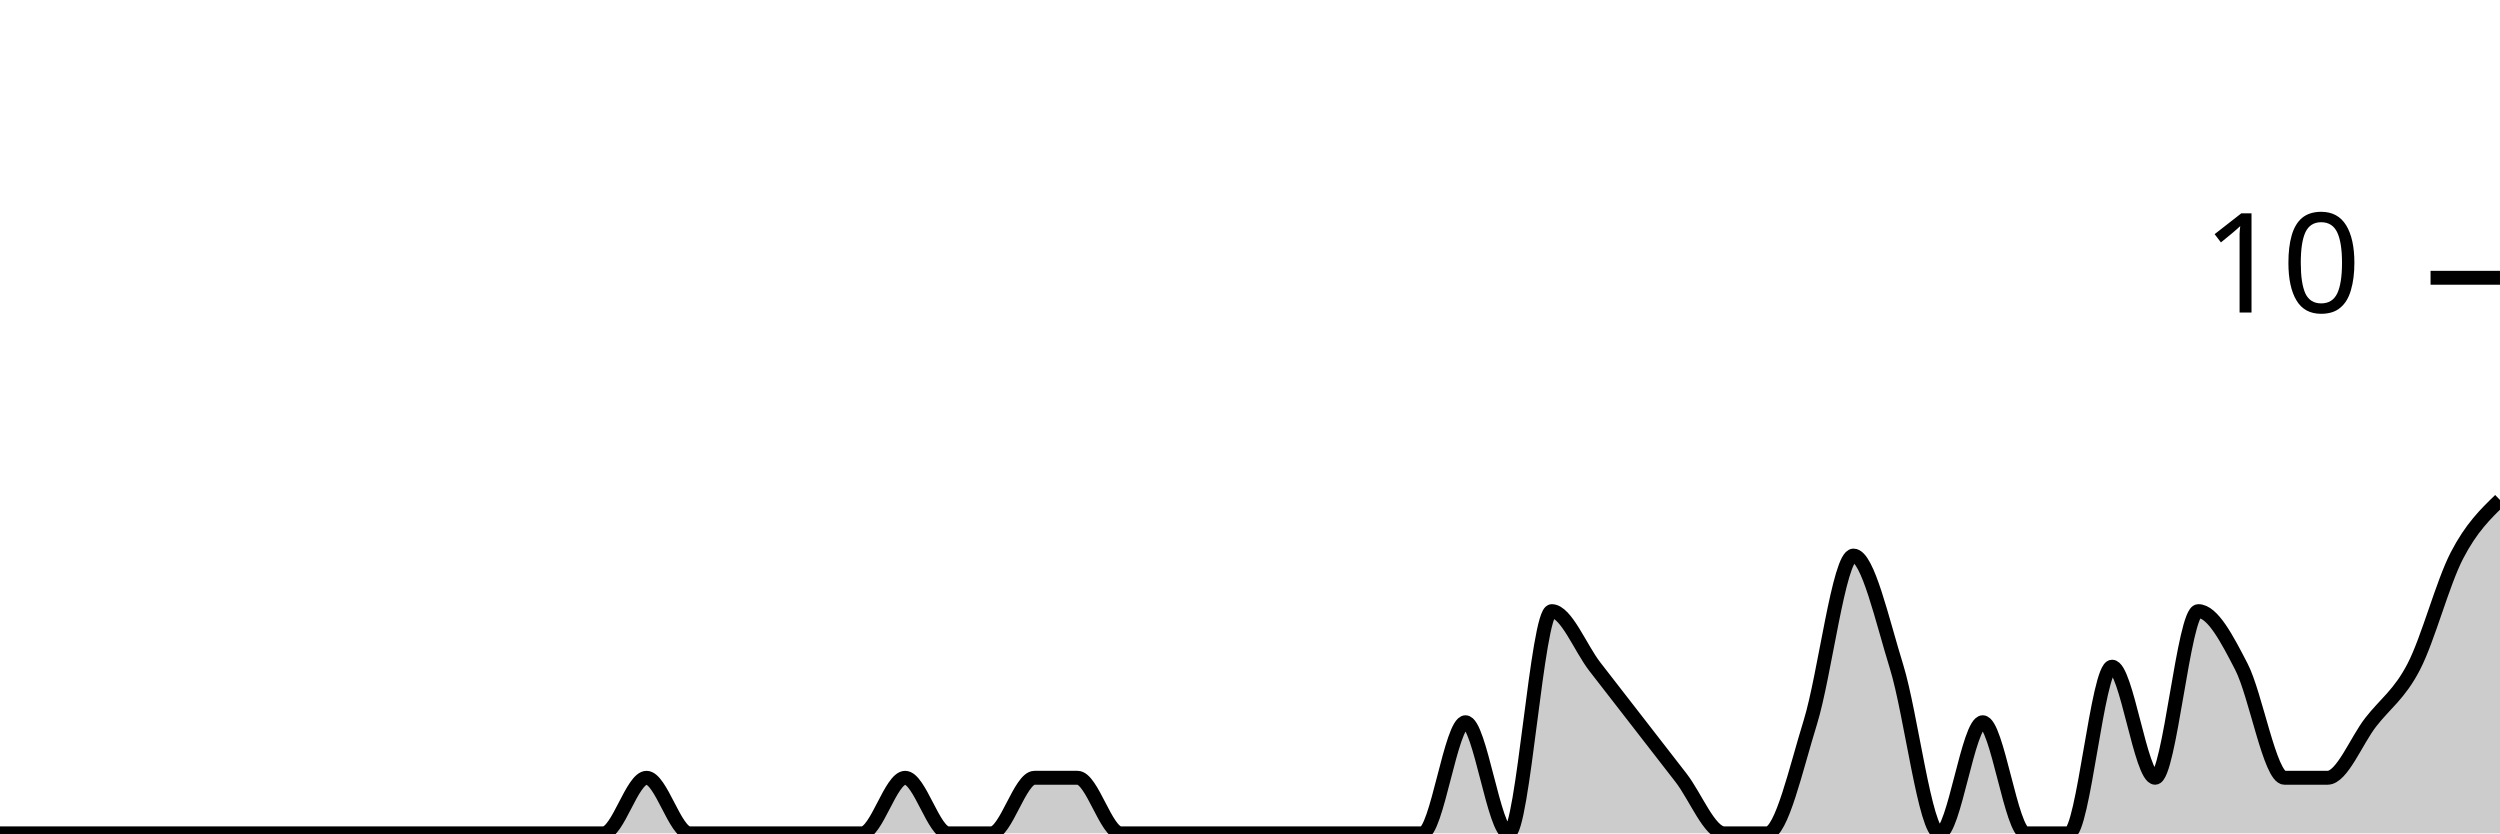
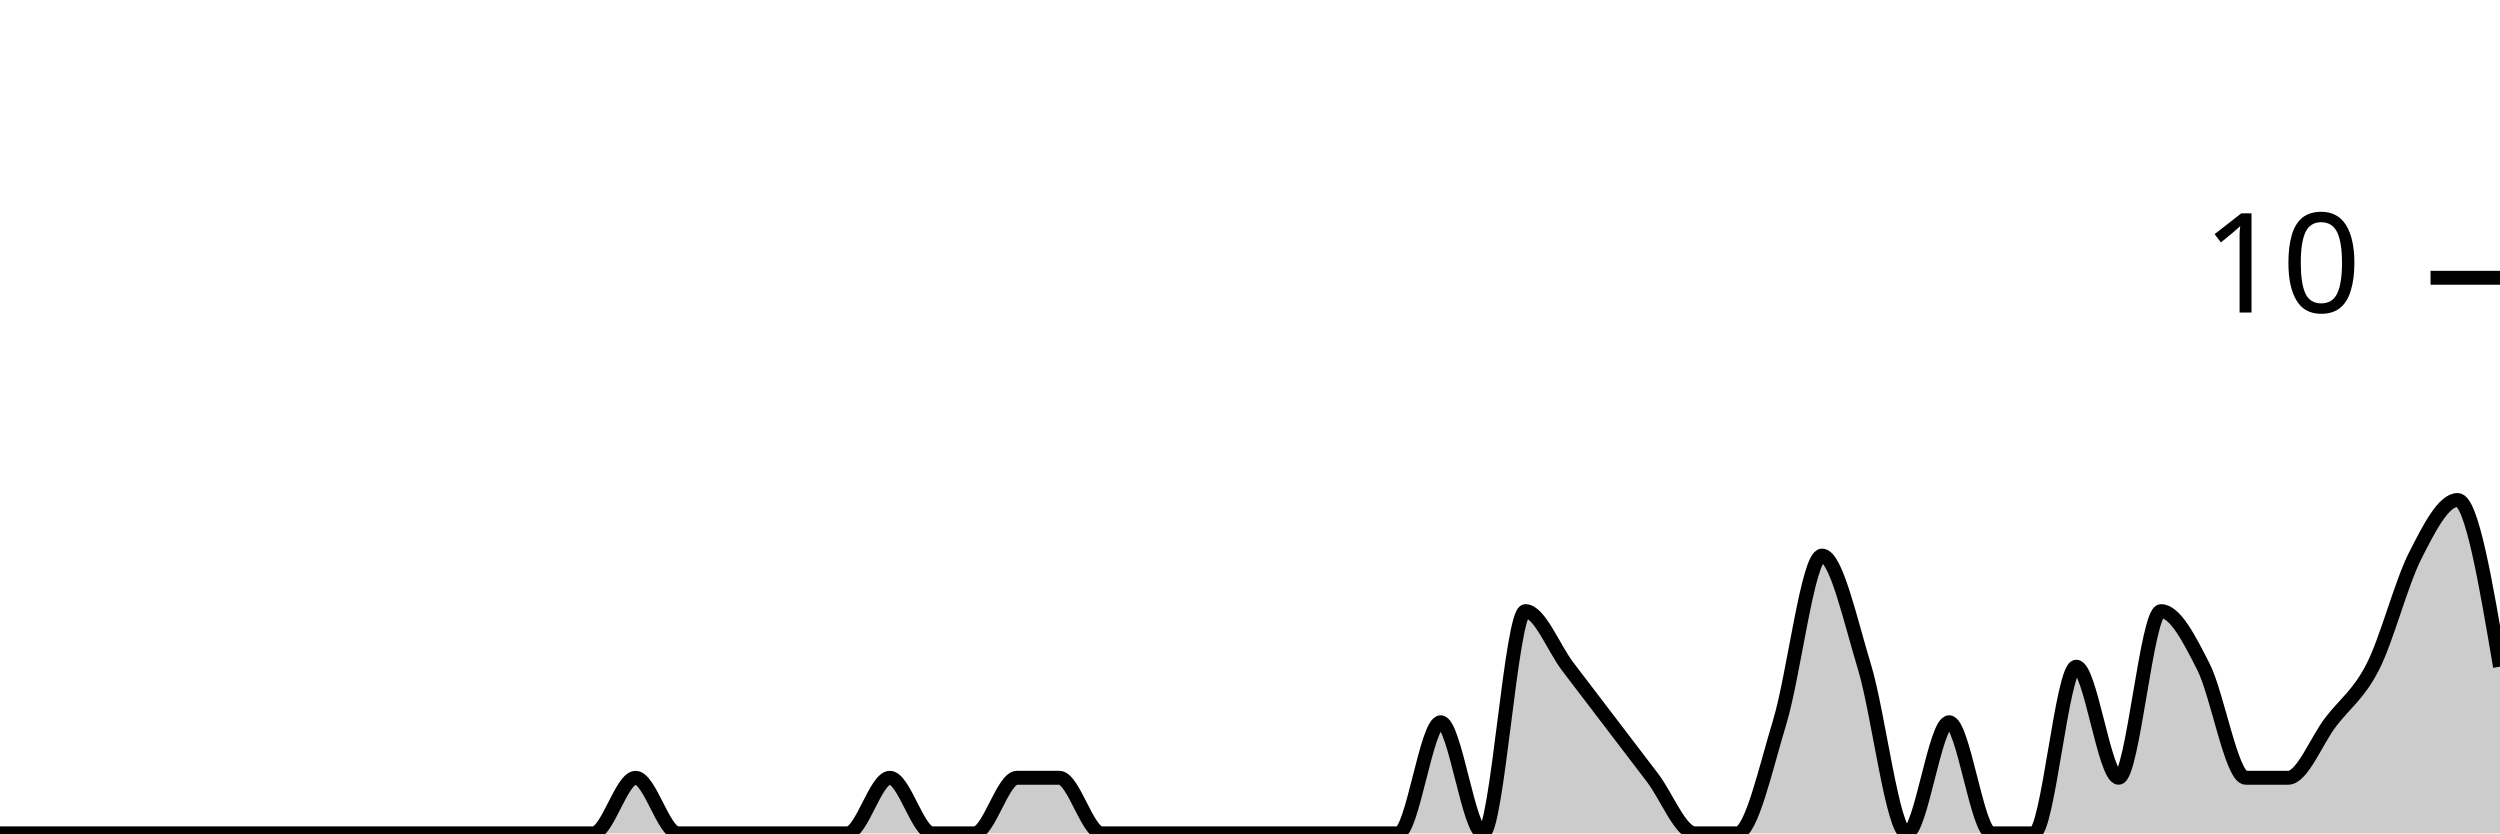
<svg xmlns="http://www.w3.org/2000/svg" viewBox="0 0 180 60">
  <g transform="translate(0,20)">
-     <path class="area" fill="rgba(0, 0, 0, 0.2)" d="M0,40C1.034,40,2.069,40,3.103,40C4.138,40,5.172,40,6.207,40C7.241,40,8.276,40,9.31,40C10.345,40,11.379,40,12.414,40C13.448,40,14.483,40,15.517,40C16.552,40,17.586,40,18.621,40C19.655,40,20.69,40,21.724,40C22.759,40,23.793,40,24.828,40C25.862,40,26.897,40,27.931,40C28.966,40,30,40,31.034,40C32.069,40,33.103,40,34.138,40C35.172,40,36.207,40,37.241,40C38.276,40,39.31,40,40.345,40C41.379,40,42.414,40,43.448,40C44.483,40,45.517,36,46.552,36C47.586,36,48.621,40,49.655,40C50.69,40,51.724,40,52.759,40C53.793,40,54.828,40,55.862,40C56.897,40,57.931,40,58.966,40C60,40,61.034,40,62.069,40C63.103,40,64.138,36,65.172,36C66.207,36,67.241,40,68.276,40C69.31,40,70.345,40,71.379,40C72.414,40,73.448,36,74.483,36C75.517,36,76.552,36,77.586,36C78.621,36,79.655,40,80.69,40C81.724,40,82.759,40,83.793,40C84.828,40,85.862,40,86.897,40C87.931,40,88.966,40,90,40C91.034,40,92.069,40,93.103,40C94.138,40,95.172,40,96.207,40C97.241,40,98.276,40,99.31,40C100.345,40,101.379,40,102.414,40C103.448,40,104.483,32,105.517,32C106.552,32,107.586,40,108.621,40C109.655,40,110.69,24,111.724,24C112.759,24,113.793,26.667,114.828,28C115.862,29.333,116.897,30.667,117.931,32C118.966,33.333,120,34.667,121.034,36C122.069,37.333,123.103,40,124.138,40C125.172,40,126.207,40,127.241,40C128.276,40,129.31,35.333,130.345,32C131.379,28.667,132.414,20,133.448,20C134.483,20,135.517,24.667,136.552,28C137.586,31.333,138.621,40,139.655,40C140.69,40,141.724,32,142.759,32C143.793,32,144.828,40,145.862,40C146.897,40,147.931,40,148.966,40C150,40,151.034,28,152.069,28C153.103,28,154.138,36,155.172,36C156.207,36,157.241,24,158.276,24C159.31,24,160.345,26,161.379,28C162.414,30,163.448,36,164.483,36C165.517,36,166.552,36,167.586,36C168.621,36,169.655,33.333,170.69,32C171.724,30.667,172.759,30,173.793,28C174.828,26,175.862,22,176.897,20C177.931,18,178.966,17,180,16L180,40C178.966,40,177.931,40,176.897,40C175.862,40,174.828,40,173.793,40C172.759,40,171.724,40,170.69,40C169.655,40,168.621,40,167.586,40C166.552,40,165.517,40,164.483,40C163.448,40,162.414,40,161.379,40C160.345,40,159.31,40,158.276,40C157.241,40,156.207,40,155.172,40C154.138,40,153.103,40,152.069,40C151.034,40,150,40,148.966,40C147.931,40,146.897,40,145.862,40C144.828,40,143.793,40,142.759,40C141.724,40,140.69,40,139.655,40C138.621,40,137.586,40,136.552,40C135.517,40,134.483,40,133.448,40C132.414,40,131.379,40,130.345,40C129.31,40,128.276,40,127.241,40C126.207,40,125.172,40,124.138,40C123.103,40,122.069,40,121.034,40C120,40,118.966,40,117.931,40C116.897,40,115.862,40,114.828,40C113.793,40,112.759,40,111.724,40C110.69,40,109.655,40,108.621,40C107.586,40,106.552,40,105.517,40C104.483,40,103.448,40,102.414,40C101.379,40,100.345,40,99.31,40C98.276,40,97.241,40,96.207,40C95.172,40,94.138,40,93.103,40C92.069,40,91.034,40,90,40C88.966,40,87.931,40,86.897,40C85.862,40,84.828,40,83.793,40C82.759,40,81.724,40,80.69,40C79.655,40,78.621,40,77.586,40C76.552,40,75.517,40,74.483,40C73.448,40,72.414,40,71.379,40C70.345,40,69.31,40,68.276,40C67.241,40,66.207,40,65.172,40C64.138,40,63.103,40,62.069,40C61.034,40,60,40,58.966,40C57.931,40,56.897,40,55.862,40C54.828,40,53.793,40,52.759,40C51.724,40,50.69,40,49.655,40C48.621,40,47.586,40,46.552,40C45.517,40,44.483,40,43.448,40C42.414,40,41.379,40,40.345,40C39.31,40,38.276,40,37.241,40C36.207,40,35.172,40,34.138,40C33.103,40,32.069,40,31.034,40C30,40,28.966,40,27.931,40C26.897,40,25.862,40,24.828,40C23.793,40,22.759,40,21.724,40C20.69,40,19.655,40,18.621,40C17.586,40,16.552,40,15.517,40C14.483,40,13.448,40,12.414,40C11.379,40,10.345,40,9.31,40C8.276,40,7.241,40,6.207,40C5.172,40,4.138,40,3.103,40C2.069,40,1.034,40,0,40Z" />
-     <path class="line" stroke="black" fill="none" d="M0,40C1.034,40,2.069,40,3.103,40C4.138,40,5.172,40,6.207,40C7.241,40,8.276,40,9.31,40C10.345,40,11.379,40,12.414,40C13.448,40,14.483,40,15.517,40C16.552,40,17.586,40,18.621,40C19.655,40,20.69,40,21.724,40C22.759,40,23.793,40,24.828,40C25.862,40,26.897,40,27.931,40C28.966,40,30,40,31.034,40C32.069,40,33.103,40,34.138,40C35.172,40,36.207,40,37.241,40C38.276,40,39.31,40,40.345,40C41.379,40,42.414,40,43.448,40C44.483,40,45.517,36,46.552,36C47.586,36,48.621,40,49.655,40C50.69,40,51.724,40,52.759,40C53.793,40,54.828,40,55.862,40C56.897,40,57.931,40,58.966,40C60,40,61.034,40,62.069,40C63.103,40,64.138,36,65.172,36C66.207,36,67.241,40,68.276,40C69.31,40,70.345,40,71.379,40C72.414,40,73.448,36,74.483,36C75.517,36,76.552,36,77.586,36C78.621,36,79.655,40,80.69,40C81.724,40,82.759,40,83.793,40C84.828,40,85.862,40,86.897,40C87.931,40,88.966,40,90,40C91.034,40,92.069,40,93.103,40C94.138,40,95.172,40,96.207,40C97.241,40,98.276,40,99.31,40C100.345,40,101.379,40,102.414,40C103.448,40,104.483,32,105.517,32C106.552,32,107.586,40,108.621,40C109.655,40,110.69,24,111.724,24C112.759,24,113.793,26.667,114.828,28C115.862,29.333,116.897,30.667,117.931,32C118.966,33.333,120,34.667,121.034,36C122.069,37.333,123.103,40,124.138,40C125.172,40,126.207,40,127.241,40C128.276,40,129.31,35.333,130.345,32C131.379,28.667,132.414,20,133.448,20C134.483,20,135.517,24.667,136.552,28C137.586,31.333,138.621,40,139.655,40C140.69,40,141.724,32,142.759,32C143.793,32,144.828,40,145.862,40C146.897,40,147.931,40,148.966,40C150,40,151.034,28,152.069,28C153.103,28,154.138,36,155.172,36C156.207,36,157.241,24,158.276,24C159.31,24,160.345,26,161.379,28C162.414,30,163.448,36,164.483,36C165.517,36,166.552,36,167.586,36C168.621,36,169.655,33.333,170.69,32C171.724,30.667,172.759,30,173.793,28C174.828,26,175.862,22,176.897,20C177.931,18,178.966,17,180,16" />
+     <path class="area" fill="rgba(0, 0, 0, 0.2)" d="M0,40C1.017,40,2.034,40,3.051,40C4.068,40,5.085,40,6.102,40C7.119,40,8.136,40,9.153,40C10.169,40,11.186,40,12.203,40C13.22,40,14.237,40,15.254,40C16.271,40,17.288,40,18.305,40C19.322,40,20.339,40,21.356,40C22.373,40,23.39,40,24.407,40C25.424,40,26.441,40,27.458,40C28.475,40,29.492,40,30.508,40C31.525,40,32.542,40,33.559,40C34.576,40,35.593,40,36.61,40C37.627,40,38.644,40,39.661,40C40.678,40,41.695,40,42.712,40C43.729,40,44.746,36,45.763,36C46.78,36,47.797,40,48.814,40C49.831,40,50.847,40,51.864,40C52.881,40,53.898,40,54.915,40C55.932,40,56.949,40,57.966,40C58.983,40,60,40,61.017,40C62.034,40,63.051,36,64.068,36C65.085,36,66.102,40,67.119,40C68.136,40,69.153,40,70.169,40C71.186,40,72.203,36,73.22,36C74.237,36,75.254,36,76.271,36C77.288,36,78.305,40,79.322,40C80.339,40,81.356,40,82.373,40C83.39,40,84.407,40,85.424,40C86.441,40,87.458,40,88.475,40C89.492,40,90.508,40,91.525,40C92.542,40,93.559,40,94.576,40C95.593,40,96.61,40,97.627,40C98.644,40,99.661,40,100.678,40C101.695,40,102.712,32,103.729,32C104.746,32,105.763,40,106.78,40C107.797,40,108.814,24,109.831,24C110.847,24,111.864,26.667,112.881,28C113.898,29.333,114.915,30.667,115.932,32C116.949,33.333,117.966,34.667,118.983,36C120,37.333,121.017,40,122.034,40C123.051,40,124.068,40,125.085,40C126.102,40,127.119,35.333,128.136,32C129.153,28.667,130.169,20,131.186,20C132.203,20,133.22,24.667,134.237,28C135.254,31.333,136.271,40,137.288,40C138.305,40,139.322,32,140.339,32C141.356,32,142.373,40,143.39,40C144.407,40,145.424,40,146.441,40C147.458,40,148.475,28,149.492,28C150.508,28,151.525,36,152.542,36C153.559,36,154.576,24,155.593,24C156.61,24,157.627,26,158.644,28C159.661,30,160.678,36,161.695,36C162.712,36,163.729,36,164.746,36C165.763,36,166.78,33.333,167.797,32C168.814,30.667,169.831,30,170.847,28C171.864,26,172.881,22,173.898,20C174.915,18,175.932,16,176.949,16C177.966,16,178.983,22,180,28L180,40C178.983,40,177.966,40,176.949,40C175.932,40,174.915,40,173.898,40C172.881,40,171.864,40,170.847,40C169.831,40,168.814,40,167.797,40C166.78,40,165.763,40,164.746,40C163.729,40,162.712,40,161.695,40C160.678,40,159.661,40,158.644,40C157.627,40,156.61,40,155.593,40C154.576,40,153.559,40,152.542,40C151.525,40,150.508,40,149.492,40C148.475,40,147.458,40,146.441,40C145.424,40,144.407,40,143.39,40C142.373,40,141.356,40,140.339,40C139.322,40,138.305,40,137.288,40C136.271,40,135.254,40,134.237,40C133.22,40,132.203,40,131.186,40C130.169,40,129.153,40,128.136,40C127.119,40,126.102,40,125.085,40C124.068,40,123.051,40,122.034,40C121.017,40,120,40,118.983,40C117.966,40,116.949,40,115.932,40C114.915,40,113.898,40,112.881,40C111.864,40,110.847,40,109.831,40C108.814,40,107.797,40,106.78,40C105.763,40,104.746,40,103.729,40C102.712,40,101.695,40,100.678,40C99.661,40,98.644,40,97.627,40C96.61,40,95.593,40,94.576,40C93.559,40,92.542,40,91.525,40C90.508,40,89.492,40,88.475,40C87.458,40,86.441,40,85.424,40C84.407,40,83.39,40,82.373,40C81.356,40,80.339,40,79.322,40C78.305,40,77.288,40,76.271,40C75.254,40,74.237,40,73.22,40C72.203,40,71.186,40,70.169,40C69.153,40,68.136,40,67.119,40C66.102,40,65.085,40,64.068,40C63.051,40,62.034,40,61.017,40C60,40,58.983,40,57.966,40C56.949,40,55.932,40,54.915,40C53.898,40,52.881,40,51.864,40C50.847,40,49.831,40,48.814,40C47.797,40,46.78,40,45.763,40C44.746,40,43.729,40,42.712,40C41.695,40,40.678,40,39.661,40C38.644,40,37.627,40,36.61,40C35.593,40,34.576,40,33.559,40C32.542,40,31.525,40,30.508,40C29.492,40,28.475,40,27.458,40C26.441,40,25.424,40,24.407,40C23.39,40,22.373,40,21.356,40C20.339,40,19.322,40,18.305,40C17.288,40,16.271,40,15.254,40C14.237,40,13.22,40,12.203,40C11.186,40,10.169,40,9.153,40C8.136,40,7.119,40,6.102,40C5.085,40,4.068,40,3.051,40C2.034,40,1.017,40,0,40Z" />
+     <path class="line" stroke="black" fill="none" d="M0,40C1.017,40,2.034,40,3.051,40C4.068,40,5.085,40,6.102,40C7.119,40,8.136,40,9.153,40C10.169,40,11.186,40,12.203,40C13.22,40,14.237,40,15.254,40C16.271,40,17.288,40,18.305,40C19.322,40,20.339,40,21.356,40C22.373,40,23.39,40,24.407,40C25.424,40,26.441,40,27.458,40C28.475,40,29.492,40,30.508,40C31.525,40,32.542,40,33.559,40C34.576,40,35.593,40,36.61,40C37.627,40,38.644,40,39.661,40C40.678,40,41.695,40,42.712,40C43.729,40,44.746,36,45.763,36C46.78,36,47.797,40,48.814,40C49.831,40,50.847,40,51.864,40C52.881,40,53.898,40,54.915,40C55.932,40,56.949,40,57.966,40C58.983,40,60,40,61.017,40C62.034,40,63.051,36,64.068,36C65.085,36,66.102,40,67.119,40C68.136,40,69.153,40,70.169,40C71.186,40,72.203,36,73.22,36C74.237,36,75.254,36,76.271,36C77.288,36,78.305,40,79.322,40C80.339,40,81.356,40,82.373,40C83.39,40,84.407,40,85.424,40C86.441,40,87.458,40,88.475,40C89.492,40,90.508,40,91.525,40C92.542,40,93.559,40,94.576,40C95.593,40,96.61,40,97.627,40C98.644,40,99.661,40,100.678,40C101.695,40,102.712,32,103.729,32C104.746,32,105.763,40,106.78,40C107.797,40,108.814,24,109.831,24C110.847,24,111.864,26.667,112.881,28C113.898,29.333,114.915,30.667,115.932,32C116.949,33.333,117.966,34.667,118.983,36C120,37.333,121.017,40,122.034,40C123.051,40,124.068,40,125.085,40C126.102,40,127.119,35.333,128.136,32C129.153,28.667,130.169,20,131.186,20C132.203,20,133.22,24.667,134.237,28C135.254,31.333,136.271,40,137.288,40C138.305,40,139.322,32,140.339,32C141.356,32,142.373,40,143.39,40C144.407,40,145.424,40,146.441,40C147.458,40,148.475,28,149.492,28C150.508,28,151.525,36,152.542,36C153.559,36,154.576,24,155.593,24C156.61,24,157.627,26,158.644,28C159.661,30,160.678,36,161.695,36C162.712,36,163.729,36,164.746,36C165.763,36,166.78,33.333,167.797,32C168.814,30.667,169.831,30,170.847,28C171.864,26,172.881,22,173.898,20C174.915,18,175.932,16,176.949,16C177.966,16,178.983,22,180,28" />
    <path class="axis-ceiling" stroke-width="1" stroke="black" fill="none" d="M175,0L180,0" />
    <text class="axis-ceiling-label" font-family="sans-serif" text-anchor="end" font-size="10px" x="170" y="2.5">10</text>
  </g>
</svg>
